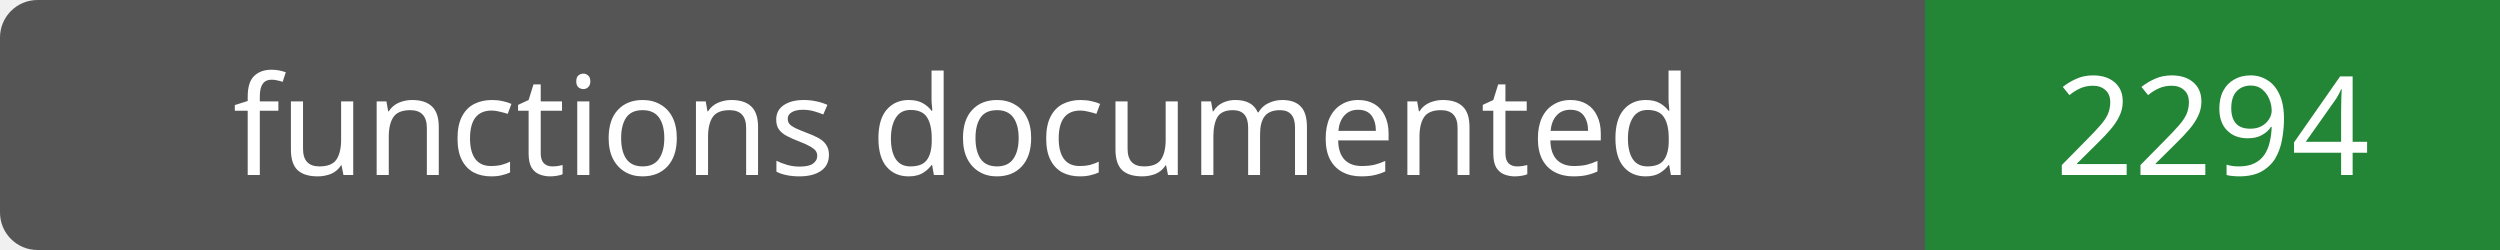
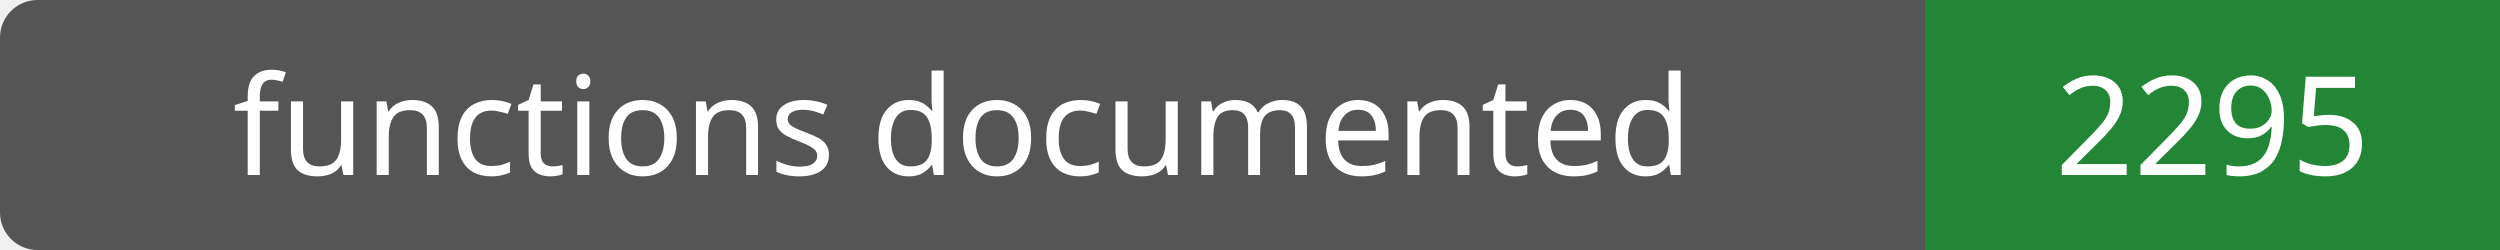
- <svg xmlns="http://www.w3.org/2000/svg" width="200" height="20" role="img" aria-label="functions documented: 2294">
+ <svg xmlns="http://www.w3.org/2000/svg" width="200" height="20" role="img" aria-label="functions documented: 2295">
  <rect width="200" height="20" rx="3" fill="#555" />
  <path fill="#238636" d="M154 0h46v20H154z" />
  <g fill="#fff" text-anchor="middle" font-family="Verdana,sans-serif" font-size="11">
    <text x="77.0" y="14">functions documented</text>
-     <text x="177.0" y="14">2294</text>
+     <text x="177.0" y="14">2295</text>
  </g>
</svg>
